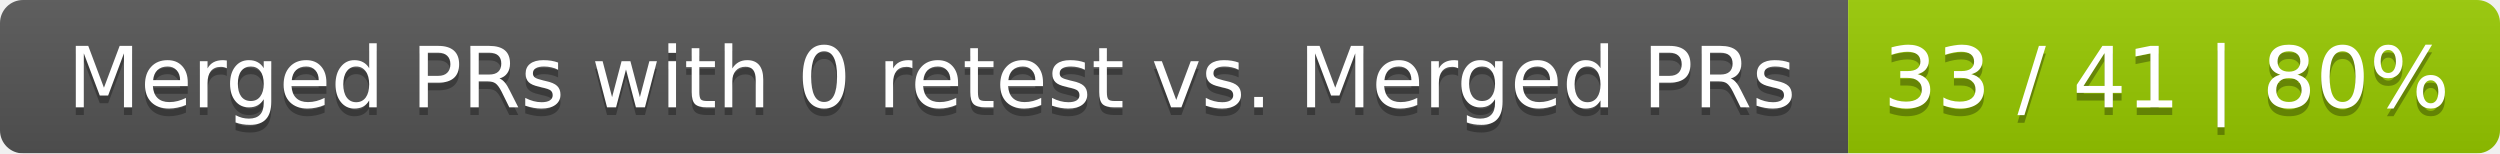
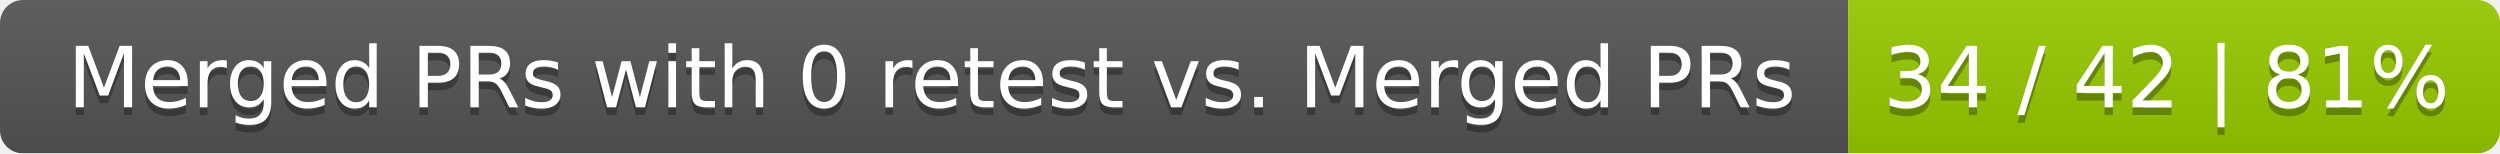
<svg xmlns="http://www.w3.org/2000/svg" width="326" height="20">
  <linearGradient id="smooth" x2="0" y2="100%">
    <stop offset="0" stop-color="#bbb" stop-opacity=".1" />
    <stop offset="1" stop-opacity=".1" />
  </linearGradient>
  <mask id="round">
    <rect width="326" height="20" rx="3" fill="#fff" />
  </mask>
  <g mask="url(#round)">
    <rect width="241" height="20" fill="#555" />
    <rect x="241" width="85" height="20" fill="#97ca00" />
    <rect width="326" height="20" fill="url(#smooth)" />
  </g>
  <g fill="#fff" text-anchor="middle" font-family="DejaVu Sans,Verdana,Geneva,sans-serif" font-size="11">
    <text x="121.5" y="15" fill="#010101" fill-opacity=".3">Merged PRs with 0 retest vs. Merged PRs</text>
    <text x="121.5" y="14">Merged PRs with 0 retest vs. Merged PRs</text>
-     <text x="282.5" y="15" fill="#010101" fill-opacity=".3">33 / 41 | 80%</text>
-     <text x="282.5" y="14">33 / 41 | 80%</text>
+     <text x="282.5" y="15" fill="#010101" fill-opacity=".3">34 / 42 | 81%</text>
+     <text x="282.5" y="14">34 / 42 | 81%</text>
  </g>
</svg>
